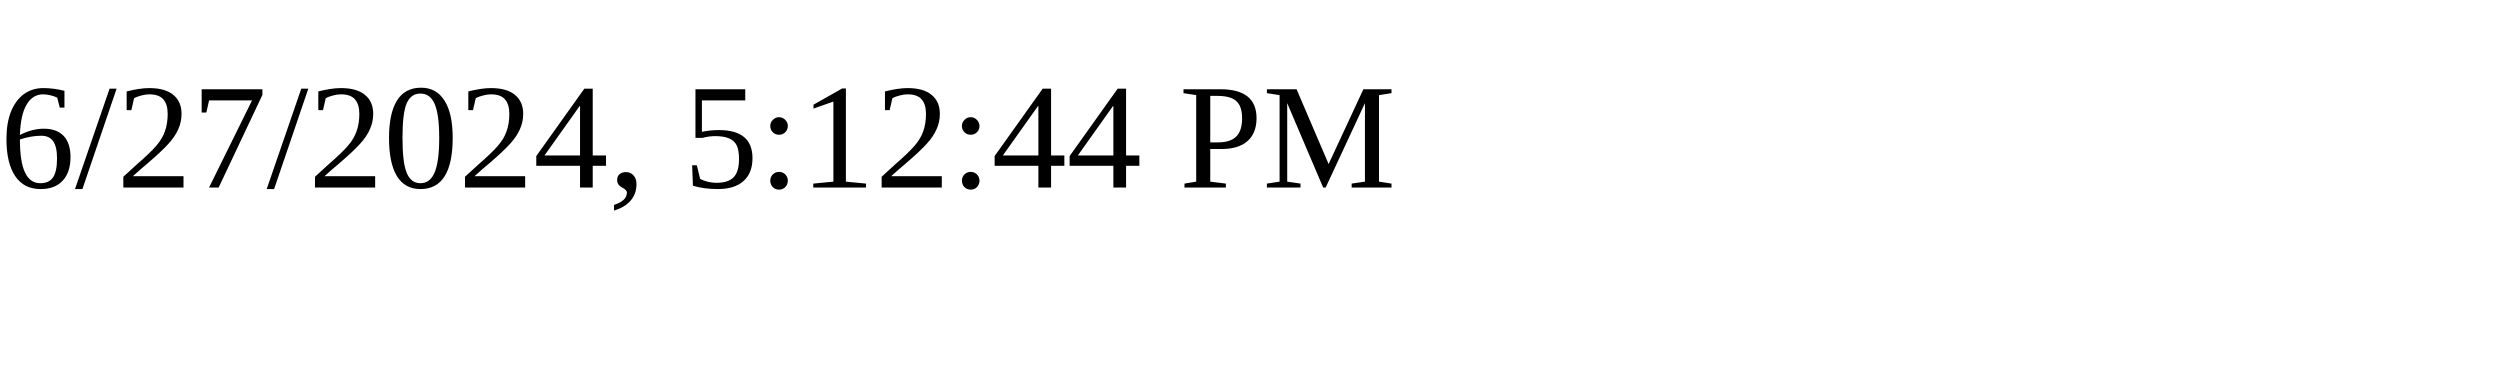
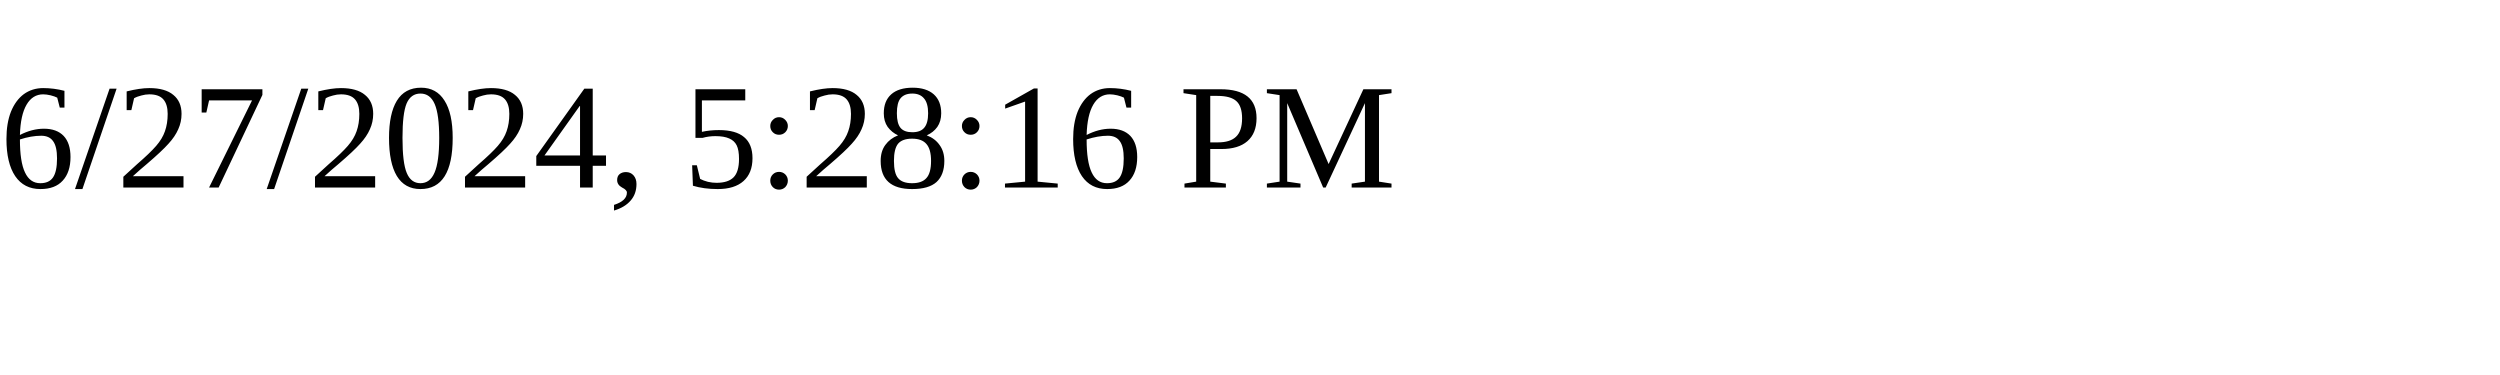
<svg xmlns="http://www.w3.org/2000/svg" height="30" width="200">
-   <text x="0" y="15">6/27/2024, 5:12:44 PM</text>
+   <text x="0" y="15">6/27/2024, 5:28:16 PM</text>
</svg>
